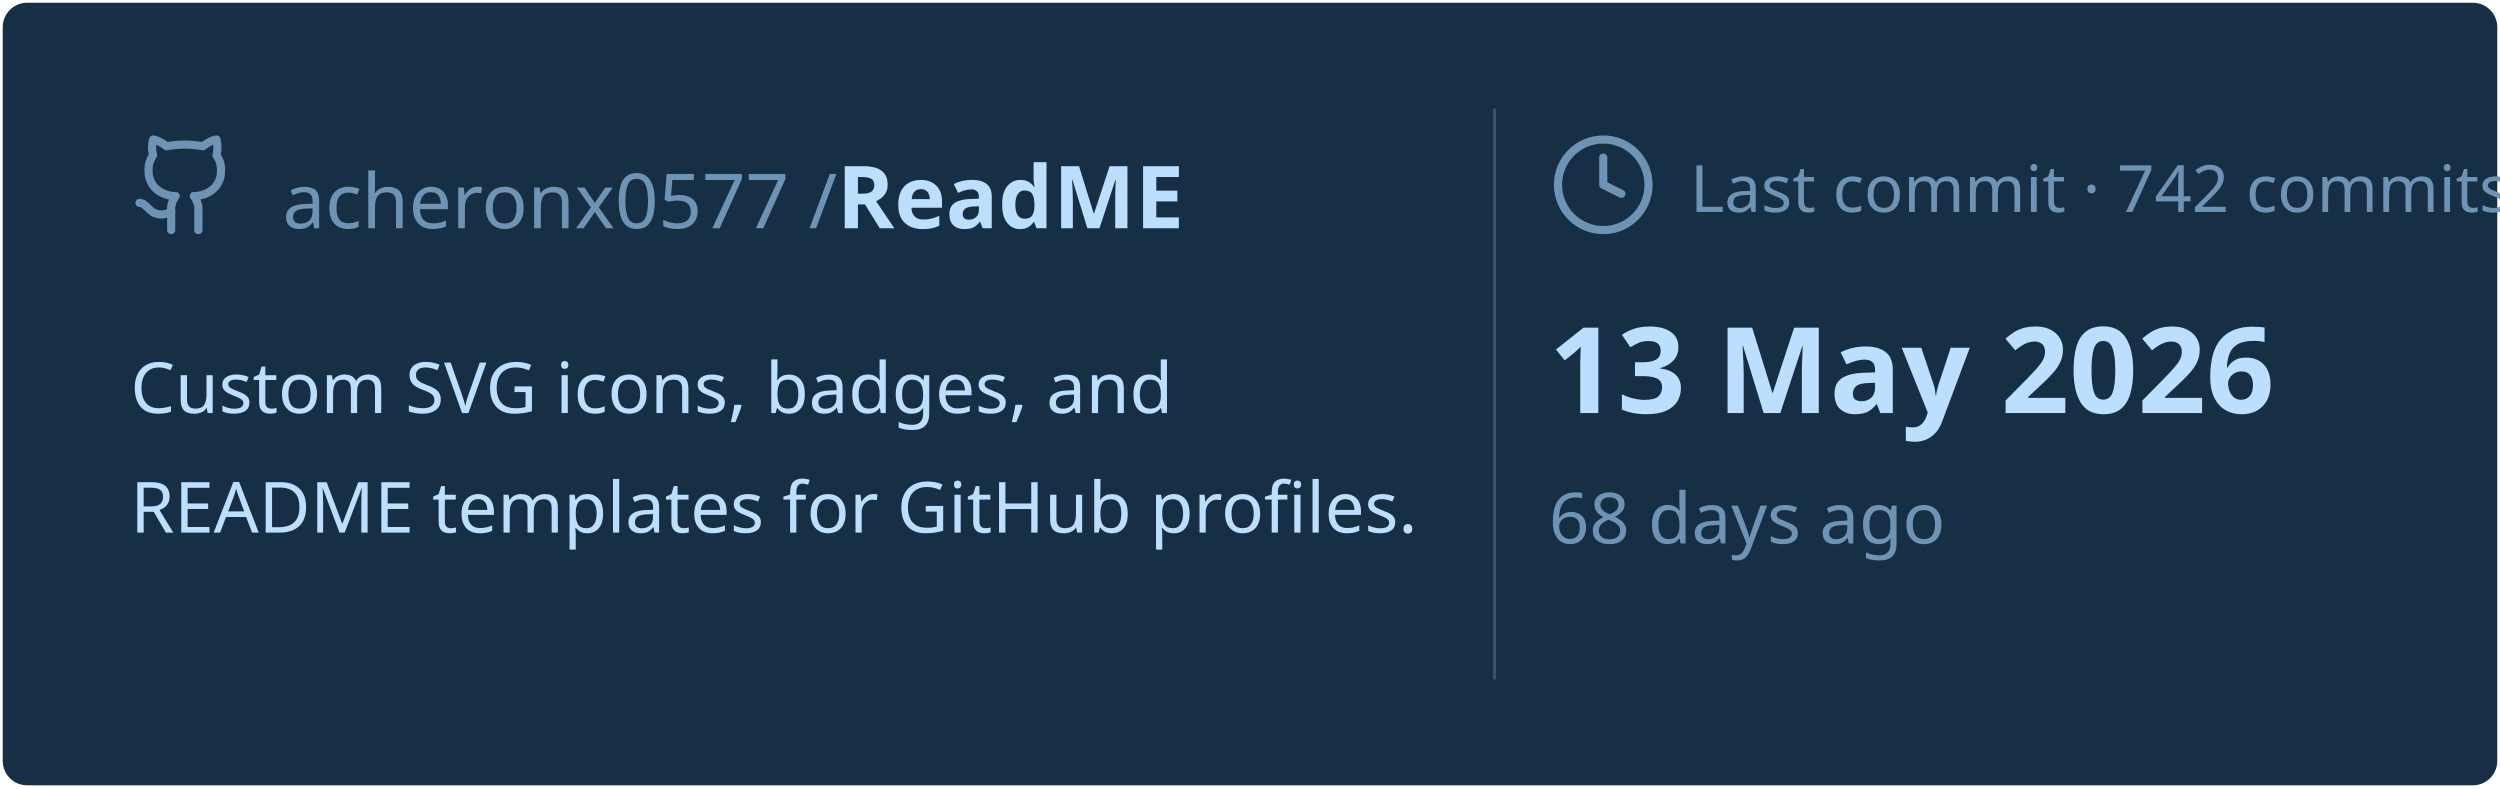
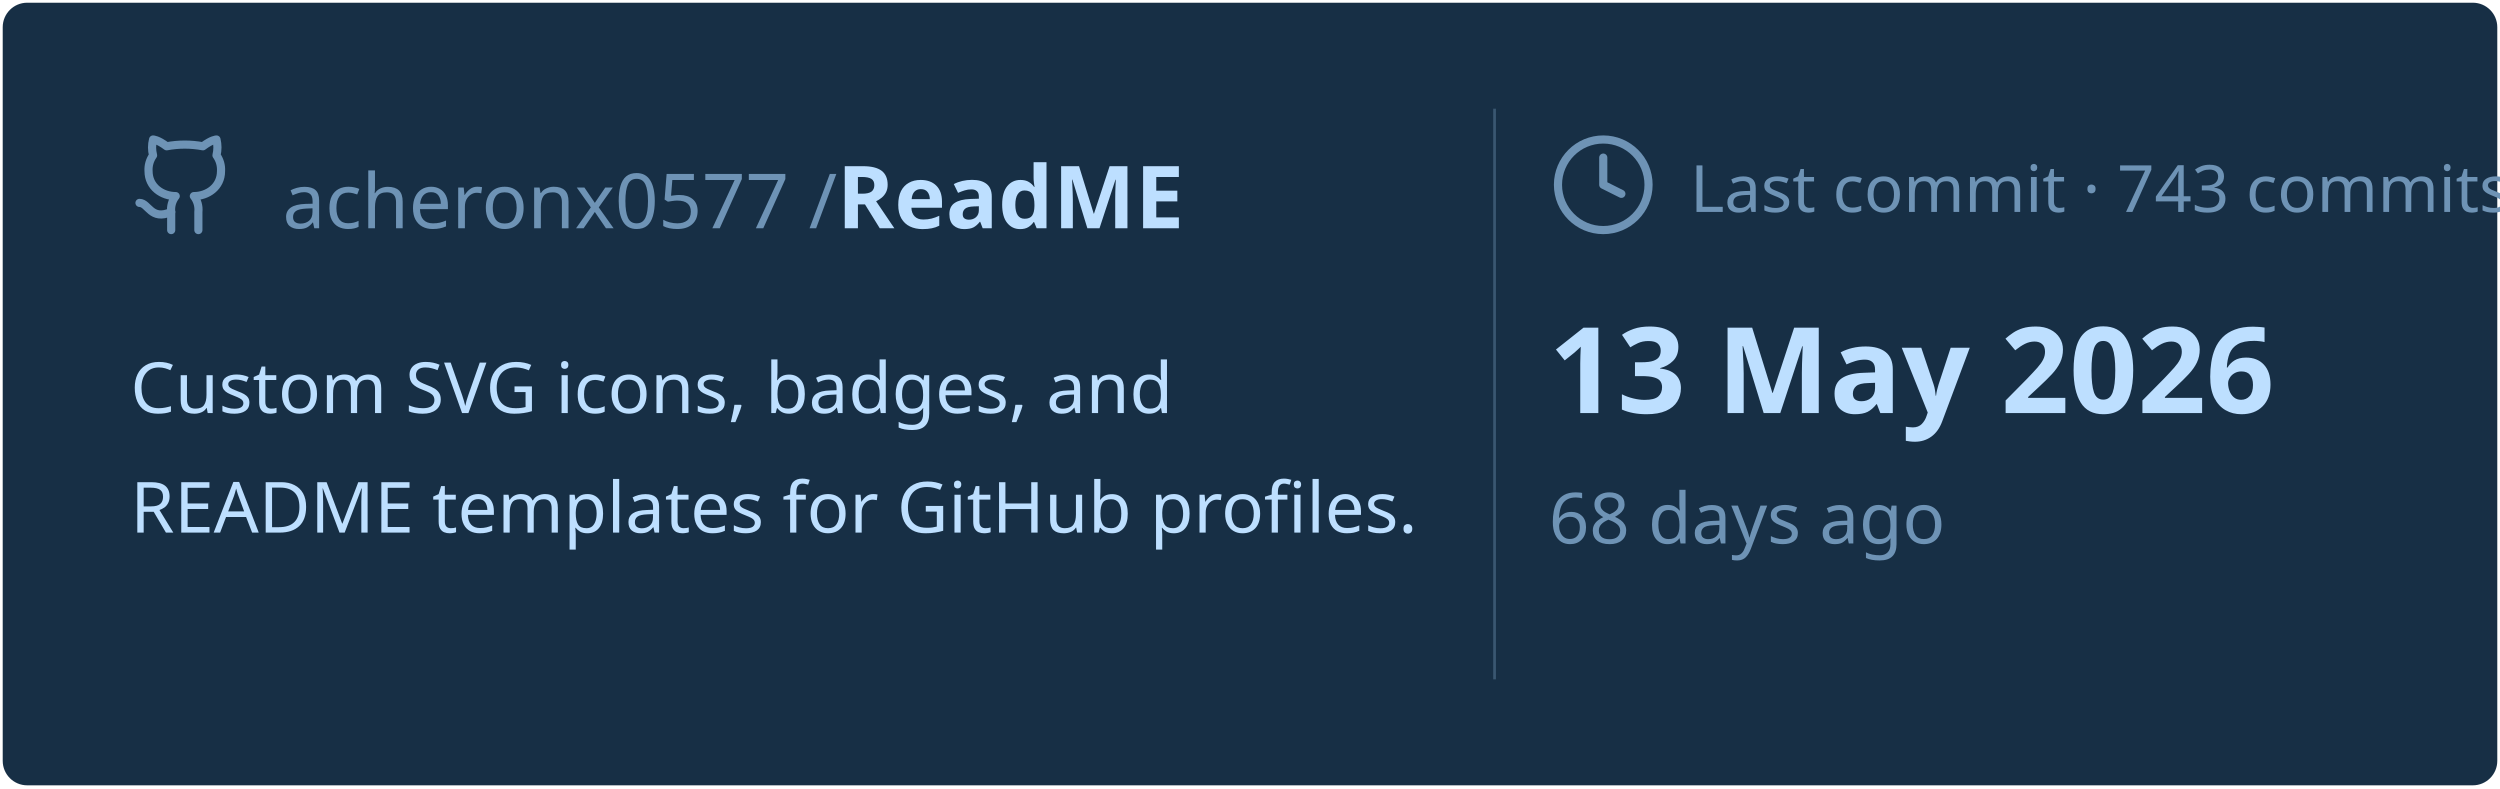
<svg xmlns="http://www.w3.org/2000/svg" viewBox="0 0 460 145" width="460px" height="145px">
  <rect stroke="#000000" stroke-opacity="0" fill="#172F45" rx="4.5" x="0.5" y="0.5" width="459" height="144" />
  <g transform="translate(24, 42)">
    <svg x="0" y="-18" width="20" height="20" viewBox="0 0 24 24" fill="none" stroke="#6E93B5" stroke-width="1.8" stroke-linecap="round" stroke-linejoin="round">
      <path d="M15 22v-4a4.8 4.8 0 0 0-1-3.5c3 0 6-2 6-5.5.08-1.25-.27-2.48-1-3.5.28-1.15.28-2.35 0-3.5 0 0-1 0-3 1.5-2.64-.5-5.36-.5-8 0C6 2 5 2 5 2c-.3 1.15-.3 2.35 0 3.5A5.403 5.403 0 0 0 4 9c0 3.5 3 5.5 6 5.5-.39.49-.68 1.05-.85 1.65-.17.6-.22 1.23-.15 1.85v4" />
      <path d="M9 18c-4.51 2-5-2-7-2" />
    </svg>
    <text x="28" y="0" font-family="&quot;Segoe UI&quot;, Ubuntu, sans-serif" font-size="14" font-weight="400" fill="#6E93B5">acheronx0577 /</text>
    <text x="130" y="0" font-family="&quot;Segoe UI&quot;, Ubuntu, sans-serif" font-size="16" font-weight="700" fill="#BDDFFF">ReadME</text>
  </g>
  <text x="24" y="76" font-family="&quot;Segoe UI&quot;, Ubuntu, sans-serif" font-size="13" font-weight="400" fill="#BDDFFF">Custom SVG icons, badges, and</text>
  <text x="24" y="98" font-family="&quot;Segoe UI&quot;, Ubuntu, sans-serif" font-size="13" font-weight="400" fill="#BDDFFF">README templates for GitHub profiles.</text>
  <line x1="275" y1="20" x2="275" y2="125" stroke="#6E93B5" stroke-width="0.5" stroke-opacity="0.4" />
  <svg x="285" y="24" width="20" height="20" viewBox="0 0 24 24" fill="none" stroke="#6E93B5" stroke-width="1.8" stroke-linecap="round" stroke-linejoin="round">
    <circle cx="12" cy="12" r="10" />
    <polyline points="12 6 12 12 16 14" />
  </svg>
-   <text x="311" y="39" font-family="&quot;Segoe UI&quot;, Ubuntu, sans-serif" font-size="12" font-weight="400" fill="#6E93B5">Last commit · 742 commits</text>
+   <text x="311" y="39" font-family="&quot;Segoe UI&quot;, Ubuntu, sans-serif" font-size="12" font-weight="400" fill="#6E93B5">Last commit · 743 commits</text>
  <text x="285" y="76" font-family="&quot;Segoe UI&quot;, Ubuntu, sans-serif" font-size="22" font-weight="700" fill="#BDDFFF">13 May 2026</text>
  <text x="285" y="100" font-family="&quot;Segoe UI&quot;, Ubuntu, sans-serif" font-size="13" font-weight="400" fill="#6E93B5">68 days ago</text>
</svg>
